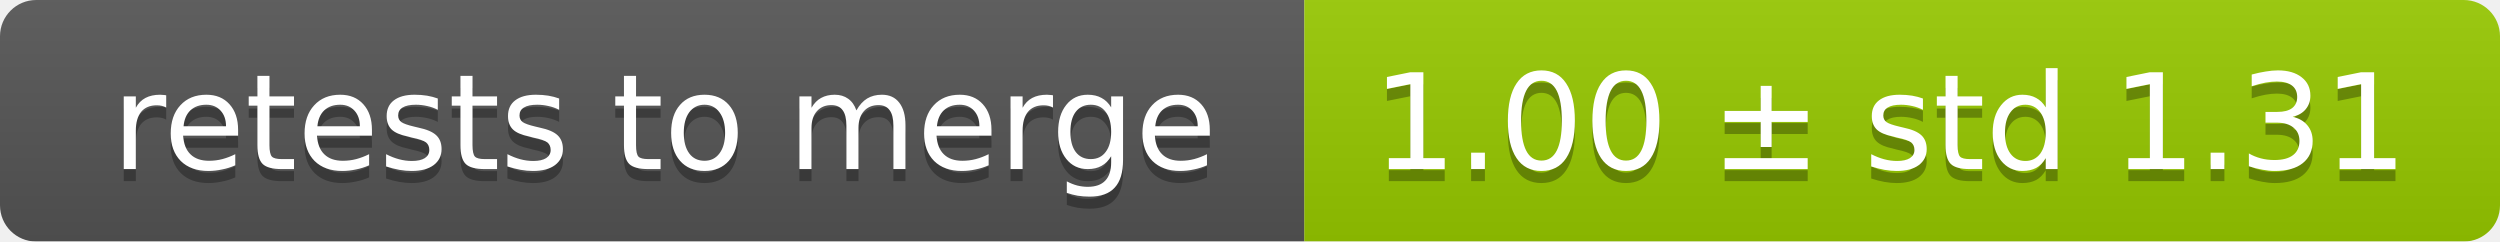
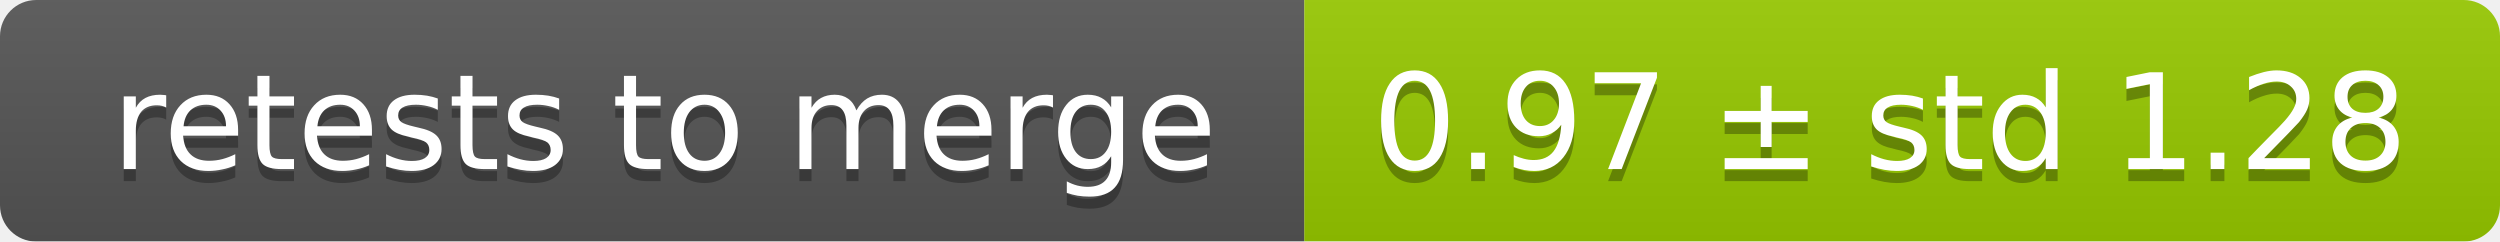
<svg xmlns="http://www.w3.org/2000/svg" width="207" height="20">
  <linearGradient id="smooth" x2="0" y2="100%">
    <stop offset="0" stop-color="#bbb" stop-opacity=".1" />
    <stop offset="1" stop-opacity=".1" />
  </linearGradient>
  <mask id="round">
    <rect width="207" height="20" rx="3" fill="#fff" />
  </mask>
  <g mask="url(#round)">
    <rect width="108" height="20" fill="#555" />
    <rect x="108" width="99" height="20" fill="#97ca00" />
    <rect width="207" height="20" fill="url(#smooth)" />
  </g>
  <g fill="#fff" text-anchor="middle" font-family="DejaVu Sans,Verdana,Geneva,sans-serif" font-size="11">
    <text x="55" y="15" fill="#010101" fill-opacity=".3">retests to merge</text>
    <text x="55" y="14">retests to merge</text>
-     <text x="156.5" y="15" fill="#010101" fill-opacity=".3">1.00 ± std 1.31</text>
-     <text x="156.5" y="14">1.00 ± std 1.31</text>
+     <text x="156.5" y="15" fill="#010101" fill-opacity=".3">0.97 ± std 1.28</text>
+     <text x="156.5" y="14">0.97 ± std 1.28</text>
  </g>
</svg>
